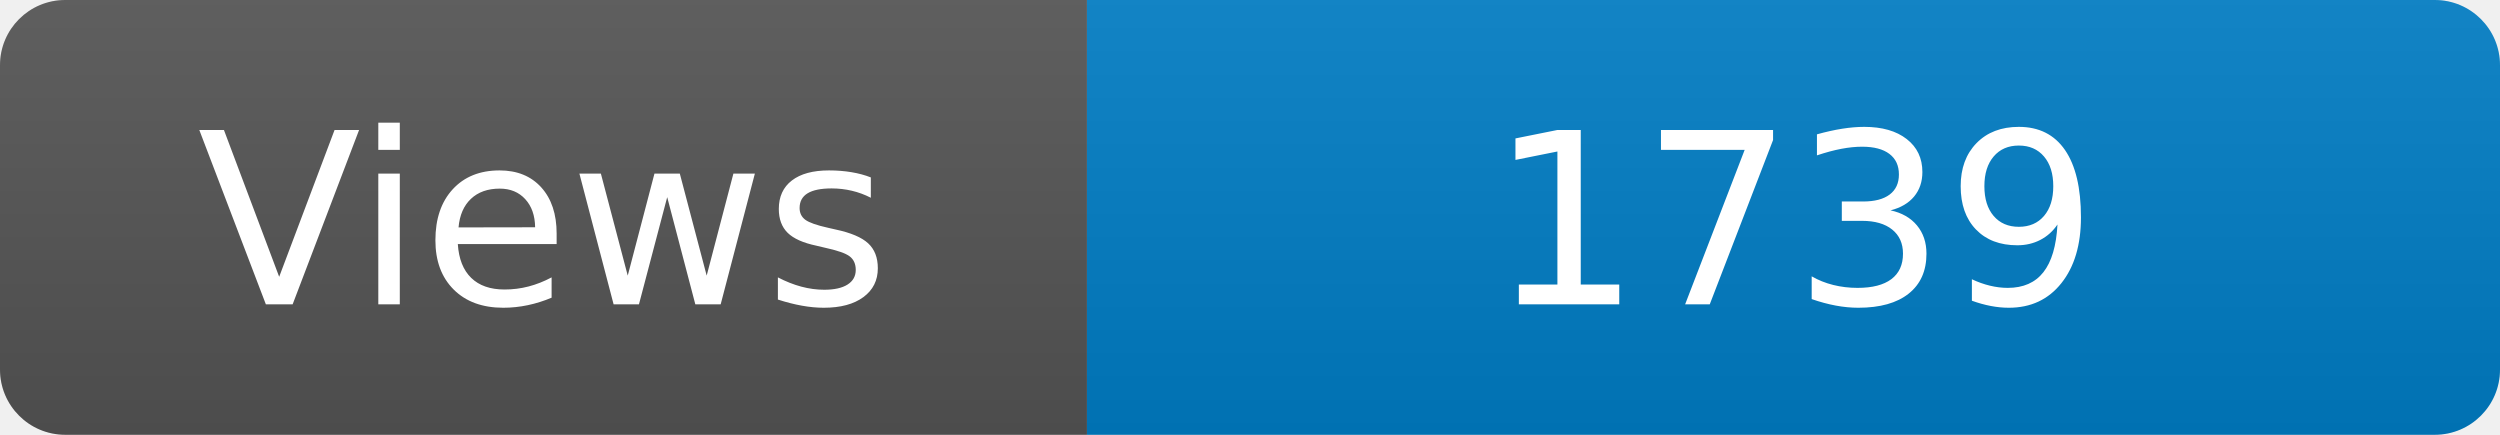
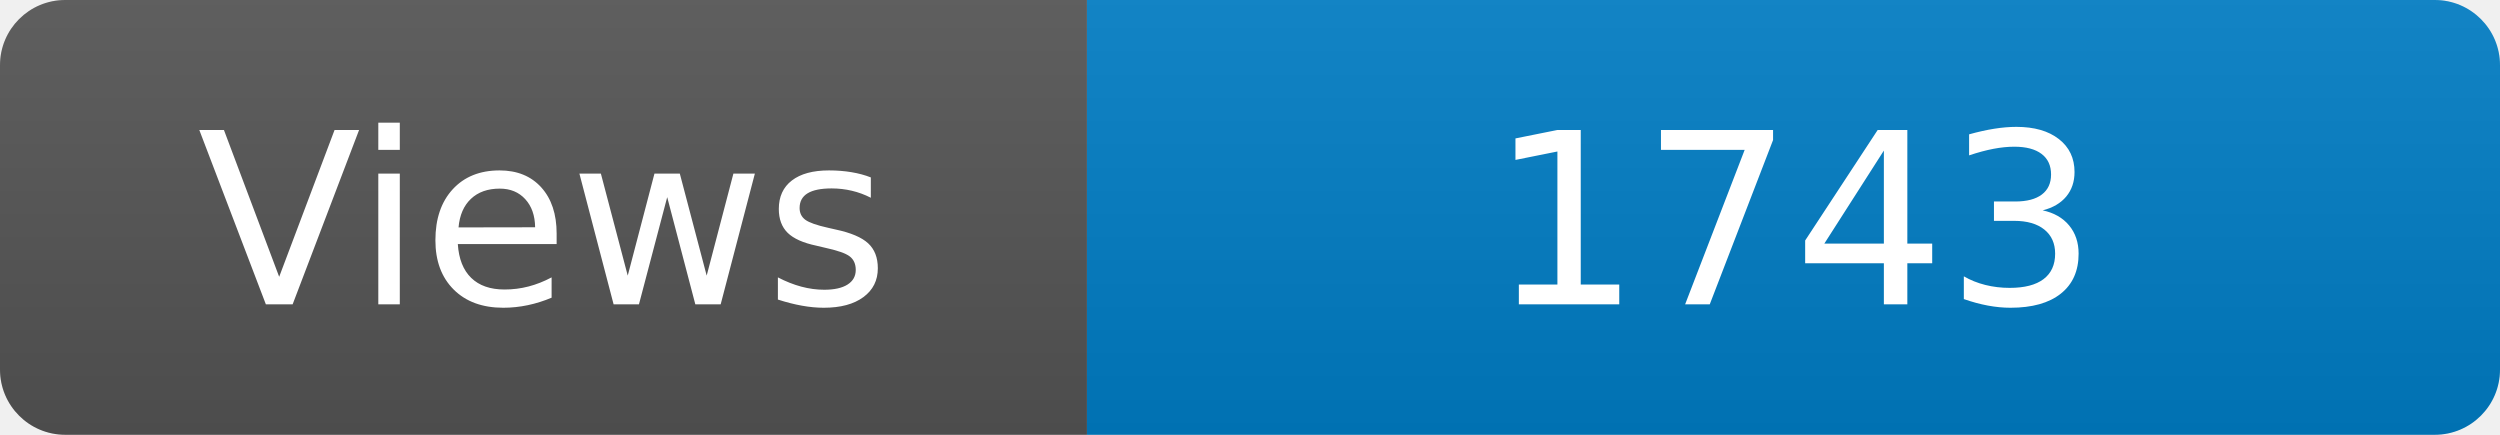
<svg xmlns="http://www.w3.org/2000/svg" width="115" height="20" role="img" aria-label="Maintained?: yes">
  <linearGradient id="s" x2="0" y2="100%">
    <stop offset="0" stop-color="#bbb" stop-opacity=".1" />
    <stop offset="1" stop-opacity=".1" />
  </linearGradient>
  <clipPath id="r">
    <rect width="115" height="20" rx="3" fill="#fff" />
  </clipPath>
  <g clip-path="url(#r)">
    <rect width="50" height="20" fill="#555" />
    <rect x="50" width="160" height="20" fill="#007ec6" />
    <rect width="115" height="20" fill="url(#s)" />
  </g>
  <g fill="#fff" text-anchor="middle" font-family="Verdana,Geneva,DejaVu Sans,sans-serif" font-size="110">
    <text x="250" y="140" transform="scale(.1)" fill="#fff">Views</text>
-     <text x="825" y="140" transform="scale(.1)" fill="#fff">1739</text>
+     <text x="825" y="140" transform="scale(.1)" fill="#fff">1743</text>
  </g>
</svg>
